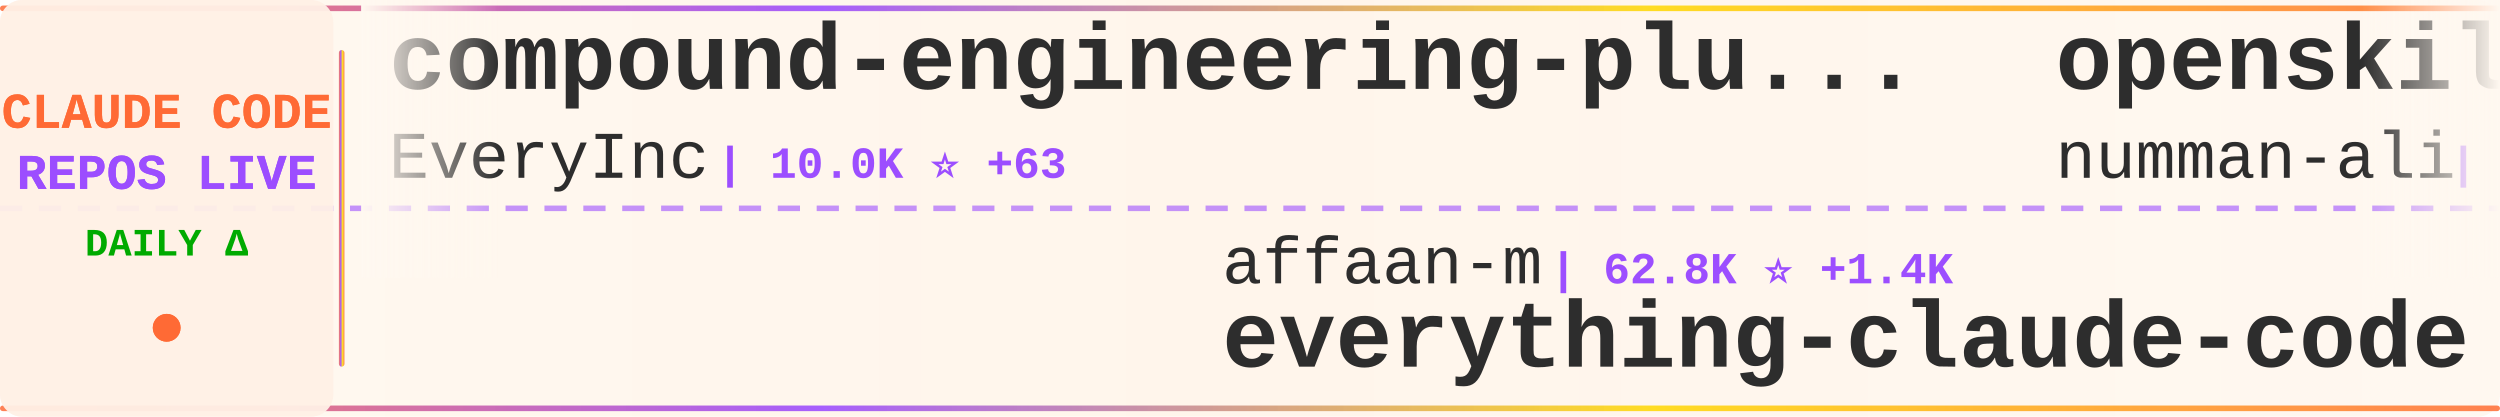
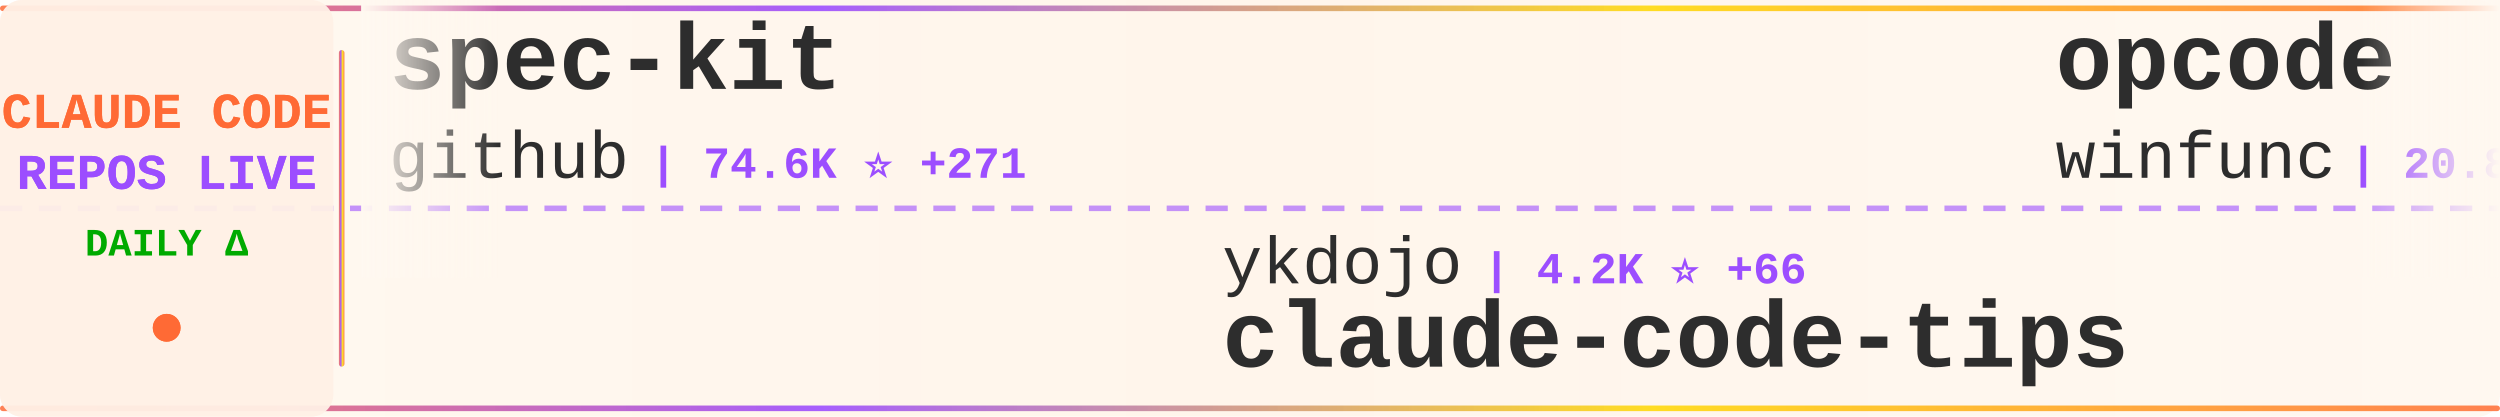
<svg xmlns="http://www.w3.org/2000/svg" width="900" height="150">
  <defs>
    <linearGradient id="tickerBg" x1="0%" y1="0%" x2="100%" y2="0%">
      <stop offset="0%" style="stop-color:#fff8f0;stop-opacity:0.98" />
      <stop offset="50%" style="stop-color:#fff5eb;stop-opacity:1" />
      <stop offset="100%" style="stop-color:#fff8f0;stop-opacity:0.98" />
    </linearGradient>
    <linearGradient id="borderGrad" x1="0%" y1="0%" x2="100%" y2="0%">
      <stop offset="0%" style="stop-color:#FF6B35;stop-opacity:0.85">
        <animate attributeName="stop-opacity" values="0.85;1;0.85" dur="2s" repeatCount="indefinite" />
      </stop>
      <stop offset="33%" style="stop-color:#9C4EFF;stop-opacity:0.9">
        <animate attributeName="stop-opacity" values="0.9;1;0.9" dur="2.2s" repeatCount="indefinite" />
      </stop>
      <stop offset="66%" style="stop-color:#FFD700;stop-opacity:0.85">
        <animate attributeName="stop-opacity" values="0.85;1;0.85" dur="1.8s" repeatCount="indefinite" />
      </stop>
      <stop offset="100%" style="stop-color:#FF6B35;stop-opacity:0.85">
        <animate attributeName="stop-opacity" values="0.85;1;0.85" dur="2s" repeatCount="indefinite" />
      </stop>
    </linearGradient>
    <filter id="textGlow">
      <feGaussianBlur stdDeviation="0.15" result="coloredBlur" />
      <feMerge>
        <feMergeNode in="coloredBlur" />
        <feMergeNode in="SourceGraphic" />
      </feMerge>
    </filter>
    <filter id="metricGlow">
      <feGaussianBlur stdDeviation="0.2" result="coloredBlur" />
      <feMerge>
        <feMergeNode in="coloredBlur" />
        <feMergeNode in="SourceGraphic" />
      </feMerge>
    </filter>
    <linearGradient id="leftFade" x1="0%" y1="0%" x2="100%" y2="0%">
      <stop offset="0%" style="stop-color:#fff8f0;stop-opacity:1" />
      <stop offset="100%" style="stop-color:#fff8f0;stop-opacity:0" />
    </linearGradient>
    <linearGradient id="rightFade" x1="0%" y1="0%" x2="100%" y2="0%">
      <stop offset="0%" style="stop-color:#fff8f0;stop-opacity:0" />
      <stop offset="100%" style="stop-color:#fff8f0;stop-opacity:1" />
    </linearGradient>
  </defs>
  <rect width="900" height="150" fill="url(#tickerBg)" rx="8" />
  <rect x="0" y="2" width="900" height="2" fill="url(#borderGrad)" rx="1" />
  <rect x="0" y="146" width="900" height="2" fill="url(#borderGrad)" rx="1" />
  <line x1="0" y1="75" x2="900" y2="75" stroke="#9C4EFF" stroke-width="2" stroke-dasharray="8 6" opacity="0.6" />
  <rect x="0" y="0" width="120" height="150" fill="#fff0e6" opacity="0.95" rx="8" />
  <text x="60" y="46" font-family="'Courier New', monospace" font-size="18" font-weight="bold" fill="#FF6B35" text-anchor="middle" filter="url(#textGlow)">
    CLAUDE CODE
  </text>
  <text x="60" y="68" font-family="'Courier New', monospace" font-size="18" font-weight="bold" fill="#9C4EFF" text-anchor="middle" filter="url(#textGlow)">
    REPOS LIVE
  </text>
  <text x="60" y="92" font-family="'Courier New', monospace" font-size="14" font-weight="bold" fill="#00aa00" text-anchor="middle">
    DAILY Δ
  </text>
  <circle cx="60" cy="118" r="5" fill="#FF6B35" filter="url(#metricGlow)">
    <animate attributeName="r" values="4;6;4" dur="1.5s" repeatCount="indefinite" />
    <animate attributeName="opacity" values="0.6;1;0.6" dur="1.5s" repeatCount="indefinite" />
  </circle>
  <rect x="122" y="18" width="2" height="114" fill="url(#borderGrad)" rx="1" />
  <clipPath id="tickerClip">
    <rect x="130" y="0" width="770" height="150" />
  </clipPath>
  <g clip-path="url(#tickerClip)">
    <g id="tickerItems">
      <animateTransform attributeName="transform" attributeType="XML" type="translate" from="0 0" to="-3000 0" dur="54s" repeatCount="indefinite" />
      <g transform="translate(0, 0)">
-         <text x="140" y="32" font-family="'Courier New', monospace" font-size="34" font-weight="bold" fill="#2d2d2d">compound-engineering-plu...</text>
-         <text x="140" y="64" font-family="'Courier New', monospace" font-size="24" font-weight="normal" fill="#2d2d2d" opacity="1.0">EveryInc</text>
-         <text x="258" y="64" font-family="'Courier New', monospace" font-size="16" font-weight="bold" fill="#9C4EFF"> | 10.0K ⭐ +63</text>
+         <text x="140" y="32" font-family="'Courier New', monospace" font-size="34" font-weight="bold" fill="#2d2d2d">spec-kit</text>
+         <text x="140" y="64" font-family="'Courier New', monospace" font-size="24" font-weight="normal" fill="#2d2d2d" opacity="1.0">github</text>
+         <text x="234" y="64" font-family="'Courier New', monospace" font-size="16" font-weight="bold" fill="#9C4EFF"> | 74.6K ⭐ +271</text>
      </g>
      <g transform="translate(300, 0)">
-         <text x="140" y="102" font-family="'Courier New', monospace" font-size="24" font-weight="normal" fill="#2d2d2d" opacity="1.0">affaan-m</text>
-         <text x="258" y="102" font-family="'Courier New', monospace" font-size="16" font-weight="bold" fill="#9C4EFF"> | 62.8K ⭐ +1.4K</text>
-         <text x="140" y="132" font-family="'Courier New', monospace" font-size="34" font-weight="bold" fill="#2d2d2d">everything-claude-code</text>
+         <text x="140" y="102" font-family="'Courier New', monospace" font-size="24" font-weight="normal" fill="#2d2d2d" opacity="1.0">ykdojo</text>
+         <text x="234" y="102" font-family="'Courier New', monospace" font-size="16" font-weight="bold" fill="#9C4EFF"> | 4.2K ⭐ +66</text>
+         <text x="140" y="132" font-family="'Courier New', monospace" font-size="34" font-weight="bold" fill="#2d2d2d">claude-code-tips</text>
      </g>
      <g transform="translate(600, 0)">
-         <text x="140" y="32" font-family="'Courier New', monospace" font-size="34" font-weight="bold" fill="#2d2d2d">openskills</text>
-         <text x="140" y="64" font-family="'Courier New', monospace" font-size="24" font-weight="normal" fill="#2d2d2d" opacity="1.0">numman-ali</text>
-         <text x="282" y="64" font-family="'Courier New', monospace" font-size="16" font-weight="bold" fill="#9C4EFF"> | 8.8K ⭐ +40</text>
+         <text x="140" y="32" font-family="'Courier New', monospace" font-size="34" font-weight="bold" fill="#2d2d2d">opcode</text>
+         <text x="140" y="64" font-family="'Courier New', monospace" font-size="24" font-weight="normal" fill="#2d2d2d" opacity="1.0">winfunc</text>
+         <text x="246" y="64" font-family="'Courier New', monospace" font-size="16" font-weight="bold" fill="#9C4EFF"> | 20.8K ⭐ +7</text>
      </g>
      <g transform="translate(900, 0)">
-         <text x="140" y="102" font-family="'Courier New', monospace" font-size="24" font-weight="normal" fill="#2d2d2d" opacity="1.0">Maciek-roboblog</text>
-         <text x="342" y="102" font-family="'Courier New', monospace" font-size="16" font-weight="bold" fill="#9C4EFF"> | 6.8K ⭐ +11</text>
-         <text x="140" y="132" font-family="'Courier New', monospace" font-size="34" font-weight="bold" fill="#2d2d2d">Claude-Code-Usage-Monito...</text>
+         <text x="140" y="102" font-family="'Courier New', monospace" font-size="24" font-weight="normal" fill="#2d2d2d" opacity="1.0">ericbuess</text>
+         <text x="270" y="102" font-family="'Courier New', monospace" font-size="16" font-weight="bold" fill="#9C4EFF"> | 718 ⭐</text>
+         <text x="140" y="132" font-family="'Courier New', monospace" font-size="34" font-weight="bold" fill="#2d2d2d">claude-code-docs</text>
      </g>
      <g transform="translate(1200, 0)">
-         <text x="140" y="32" font-family="'Courier New', monospace" font-size="34" font-weight="bold" fill="#2d2d2d">context7</text>
-         <text x="140" y="64" font-family="'Courier New', monospace" font-size="24" font-weight="normal" fill="#2d2d2d" opacity="1.0">upstash</text>
-         <text x="246" y="64" font-family="'Courier New', monospace" font-size="16" font-weight="bold" fill="#9C4EFF"> | 47.9K ⭐ +124</text>
+         <text x="140" y="32" font-family="'Courier New', monospace" font-size="34" font-weight="bold" fill="#2d2d2d">cc</text>
+         <text x="140" y="64" font-family="'Courier New', monospace" font-size="24" font-weight="normal" fill="#2d2d2d" opacity="1.0">kn1026</text>
+         <text x="234" y="64" font-family="'Courier New', monospace" font-size="16" font-weight="bold" fill="#9C4EFF"> | 704 ⭐</text>
      </g>
      <g transform="translate(1500, 0)">
        <text x="140" y="102" font-family="'Courier New', monospace" font-size="24" font-weight="normal" fill="#2d2d2d" opacity="1.0">anthropics</text>
-         <text x="282" y="102" font-family="'Courier New', monospace" font-size="16" font-weight="bold" fill="#9C4EFF"> | 6.1K ⭐ +22</text>
+         <text x="282" y="102" font-family="'Courier New', monospace" font-size="16" font-weight="bold" fill="#9C4EFF"> | 6.1K ⭐ +23</text>
        <text x="140" y="132" font-family="'Courier New', monospace" font-size="34" font-weight="bold" fill="#2d2d2d">claude-code-action</text>
      </g>
      <g transform="translate(1800, 0)">
-         <text x="140" y="32" font-family="'Courier New', monospace" font-size="34" font-weight="bold" fill="#2d2d2d">Claudable</text>
-         <text x="140" y="64" font-family="'Courier New', monospace" font-size="24" font-weight="normal" fill="#2d2d2d" opacity="1.0">opactorai</text>
-         <text x="270" y="64" font-family="'Courier New', monospace" font-size="16" font-weight="bold" fill="#9C4EFF"> | 3.8K ⭐ +2</text>
+         <text x="140" y="32" font-family="'Courier New', monospace" font-size="34" font-weight="bold" fill="#2d2d2d">claude-code-tools</text>
+         <text x="140" y="64" font-family="'Courier New', monospace" font-size="24" font-weight="normal" fill="#2d2d2d" opacity="1.0">pchalasani</text>
+         <text x="282" y="64" font-family="'Courier New', monospace" font-size="16" font-weight="bold" fill="#9C4EFF"> | 1.6K ⭐ +11</text>
      </g>
      <g transform="translate(2100, 0)">
-         <text x="140" y="102" font-family="'Courier New', monospace" font-size="24" font-weight="normal" fill="#2d2d2d" opacity="1.0">d-kimuson</text>
-         <text x="270" y="102" font-family="'Courier New', monospace" font-size="16" font-weight="bold" fill="#9C4EFF"> | 948 ⭐ +2</text>
-         <text x="140" y="132" font-family="'Courier New', monospace" font-size="34" font-weight="bold" fill="#2d2d2d">claude-code-viewer</text>
+         <text x="140" y="102" font-family="'Courier New', monospace" font-size="24" font-weight="normal" fill="#2d2d2d" opacity="1.0">revfactory</text>
+         <text x="282" y="102" font-family="'Courier New', monospace" font-size="16" font-weight="bold" fill="#9C4EFF"> | 759 ⭐</text>
+         <text x="140" y="132" font-family="'Courier New', monospace" font-size="34" font-weight="bold" fill="#2d2d2d">claude-code-mastering</text>
      </g>
      <g transform="translate(2400, 0)">
-         <text x="140" y="32" font-family="'Courier New', monospace" font-size="34" font-weight="bold" fill="#2d2d2d">claude-coder</text>
-         <text x="140" y="64" font-family="'Courier New', monospace" font-size="24" font-weight="normal" fill="#2d2d2d" opacity="1.0">kodu-ai</text>
-         <text x="246" y="64" font-family="'Courier New', monospace" font-size="16" font-weight="bold" fill="#9C4EFF"> | 5.3K ⭐</text>
+         <text x="140" y="32" font-family="'Courier New', monospace" font-size="34" font-weight="bold" fill="#2d2d2d">claude-code-plugins-plus...</text>
+         <text x="140" y="64" font-family="'Courier New', monospace" font-size="24" font-weight="normal" fill="#2d2d2d" opacity="1.0">jeremylongshore</text>
+         <text x="342" y="64" font-family="'Courier New', monospace" font-size="16" font-weight="bold" fill="#9C4EFF"> | 1.5K ⭐ +10</text>
      </g>
      <g transform="translate(2700, 0)">
-         <text x="140" y="102" font-family="'Courier New', monospace" font-size="24" font-weight="normal" fill="#2d2d2d" opacity="1.0">nishimoto265</text>
-         <text x="306" y="102" font-family="'Courier New', monospace" font-size="16" font-weight="bold" fill="#9C4EFF"> | 493 ⭐</text>
-         <text x="140" y="132" font-family="'Courier New', monospace" font-size="34" font-weight="bold" fill="#2d2d2d">Claude-Code-Communicatio...</text>
+         <text x="140" y="102" font-family="'Courier New', monospace" font-size="24" font-weight="normal" fill="#2d2d2d" opacity="1.0">browser-use</text>
+         <text x="294" y="102" font-family="'Courier New', monospace" font-size="16" font-weight="bold" fill="#9C4EFF"> | 79.8K ⭐ +110</text>
+         <text x="140" y="132" font-family="'Courier New', monospace" font-size="34" font-weight="bold" fill="#2d2d2d">browser-use</text>
      </g>
      <g transform="translate(3000, 0)">
-         <text x="140" y="32" font-family="'Courier New', monospace" font-size="34" font-weight="bold" fill="#2d2d2d">compound-engineering-plu...</text>
-         <text x="140" y="64" font-family="'Courier New', monospace" font-size="24" font-weight="normal" fill="#2d2d2d" opacity="1.0">EveryInc</text>
-         <text x="258" y="64" font-family="'Courier New', monospace" font-size="16" font-weight="bold" fill="#9C4EFF"> | 10.0K ⭐ +63</text>
+         <text x="140" y="32" font-family="'Courier New', monospace" font-size="34" font-weight="bold" fill="#2d2d2d">spec-kit</text>
+         <text x="140" y="64" font-family="'Courier New', monospace" font-size="24" font-weight="normal" fill="#2d2d2d" opacity="1.0">github</text>
+         <text x="234" y="64" font-family="'Courier New', monospace" font-size="16" font-weight="bold" fill="#9C4EFF"> | 74.6K ⭐ +271</text>
      </g>
      <g transform="translate(3300, 0)">
-         <text x="140" y="102" font-family="'Courier New', monospace" font-size="24" font-weight="normal" fill="#2d2d2d" opacity="1.0">affaan-m</text>
-         <text x="258" y="102" font-family="'Courier New', monospace" font-size="16" font-weight="bold" fill="#9C4EFF"> | 62.8K ⭐ +1.4K</text>
-         <text x="140" y="132" font-family="'Courier New', monospace" font-size="34" font-weight="bold" fill="#2d2d2d">everything-claude-code</text>
+         <text x="140" y="102" font-family="'Courier New', monospace" font-size="24" font-weight="normal" fill="#2d2d2d" opacity="1.0">ykdojo</text>
+         <text x="234" y="102" font-family="'Courier New', monospace" font-size="16" font-weight="bold" fill="#9C4EFF"> | 4.2K ⭐ +66</text>
+         <text x="140" y="132" font-family="'Courier New', monospace" font-size="34" font-weight="bold" fill="#2d2d2d">claude-code-tips</text>
      </g>
      <g transform="translate(3600, 0)">
-         <text x="140" y="32" font-family="'Courier New', monospace" font-size="34" font-weight="bold" fill="#2d2d2d">openskills</text>
-         <text x="140" y="64" font-family="'Courier New', monospace" font-size="24" font-weight="normal" fill="#2d2d2d" opacity="1.0">numman-ali</text>
-         <text x="282" y="64" font-family="'Courier New', monospace" font-size="16" font-weight="bold" fill="#9C4EFF"> | 8.8K ⭐ +40</text>
+         <text x="140" y="32" font-family="'Courier New', monospace" font-size="34" font-weight="bold" fill="#2d2d2d">opcode</text>
+         <text x="140" y="64" font-family="'Courier New', monospace" font-size="24" font-weight="normal" fill="#2d2d2d" opacity="1.0">winfunc</text>
+         <text x="246" y="64" font-family="'Courier New', monospace" font-size="16" font-weight="bold" fill="#9C4EFF"> | 20.8K ⭐ +7</text>
      </g>
      <g transform="translate(3900, 0)">
-         <text x="140" y="102" font-family="'Courier New', monospace" font-size="24" font-weight="normal" fill="#2d2d2d" opacity="1.0">Maciek-roboblog</text>
-         <text x="342" y="102" font-family="'Courier New', monospace" font-size="16" font-weight="bold" fill="#9C4EFF"> | 6.8K ⭐ +11</text>
-         <text x="140" y="132" font-family="'Courier New', monospace" font-size="34" font-weight="bold" fill="#2d2d2d">Claude-Code-Usage-Monito...</text>
+         <text x="140" y="102" font-family="'Courier New', monospace" font-size="24" font-weight="normal" fill="#2d2d2d" opacity="1.0">ericbuess</text>
+         <text x="270" y="102" font-family="'Courier New', monospace" font-size="16" font-weight="bold" fill="#9C4EFF"> | 718 ⭐</text>
+         <text x="140" y="132" font-family="'Courier New', monospace" font-size="34" font-weight="bold" fill="#2d2d2d">claude-code-docs</text>
      </g>
    </g>
  </g>
  <rect x="130" y="0" width="50" height="100" fill="url(#leftFade)" />
  <rect x="850" y="0" width="50" height="100" fill="url(#rightFade)" />
</svg>
